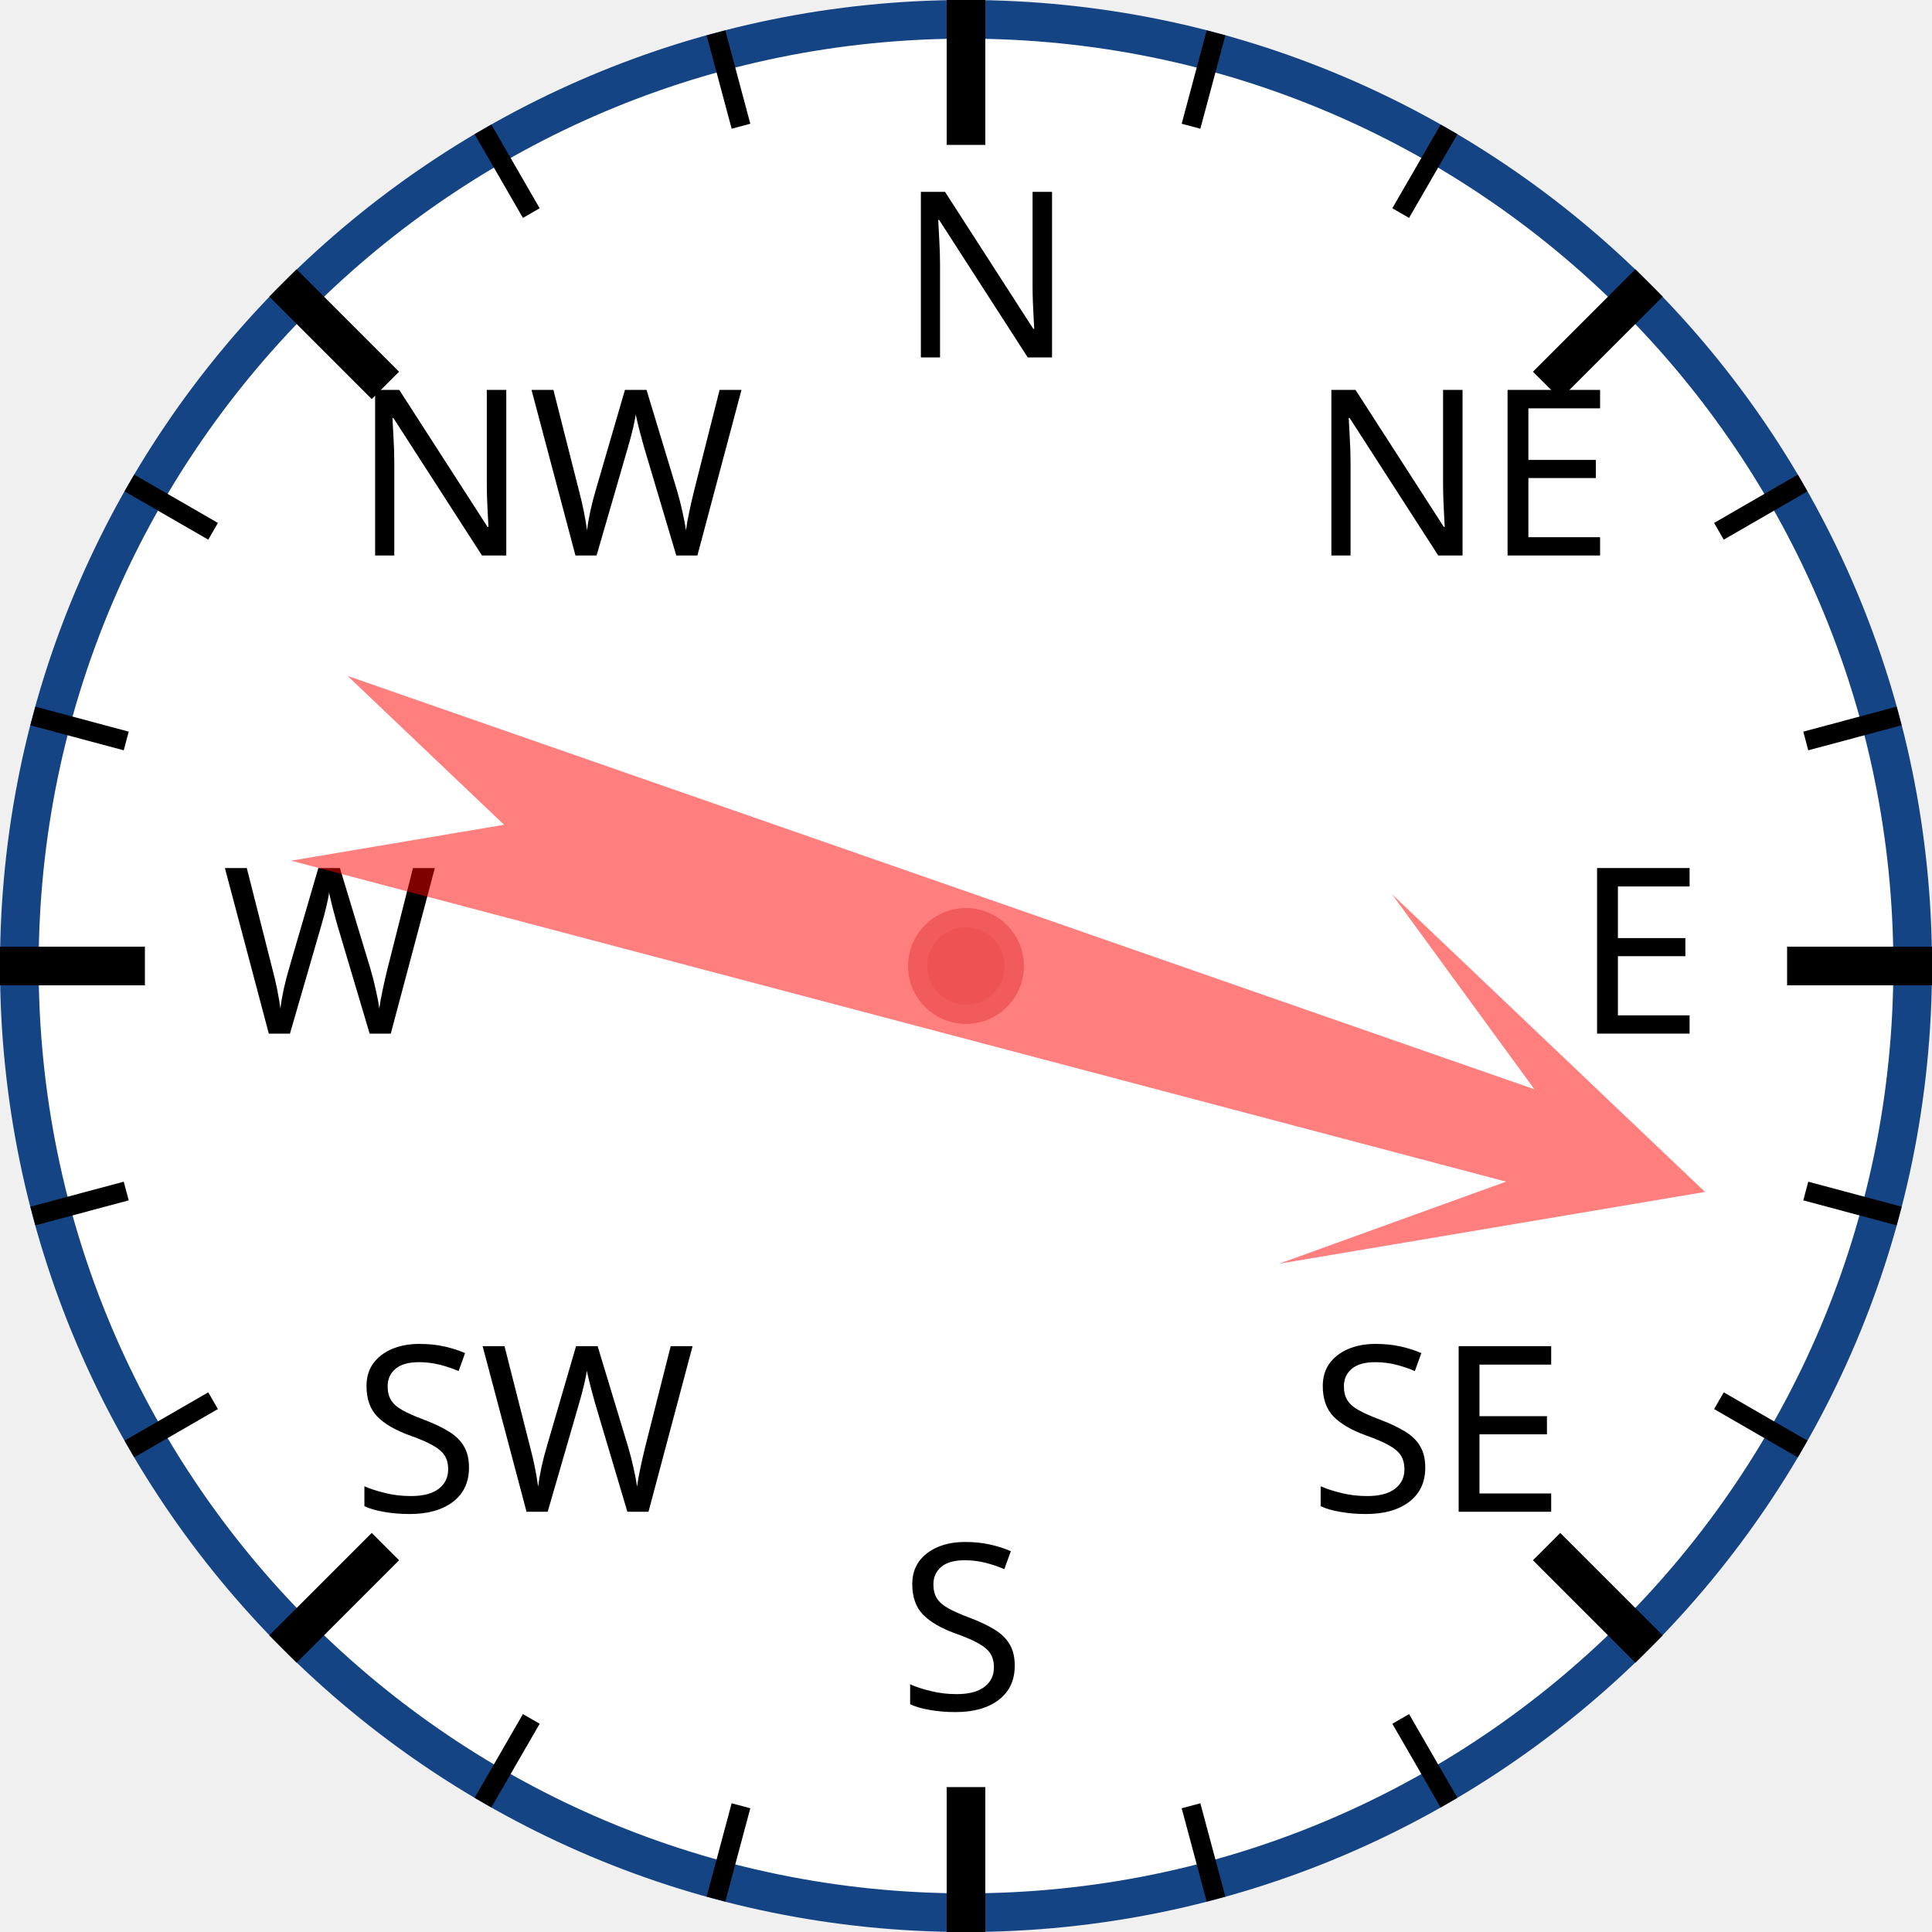
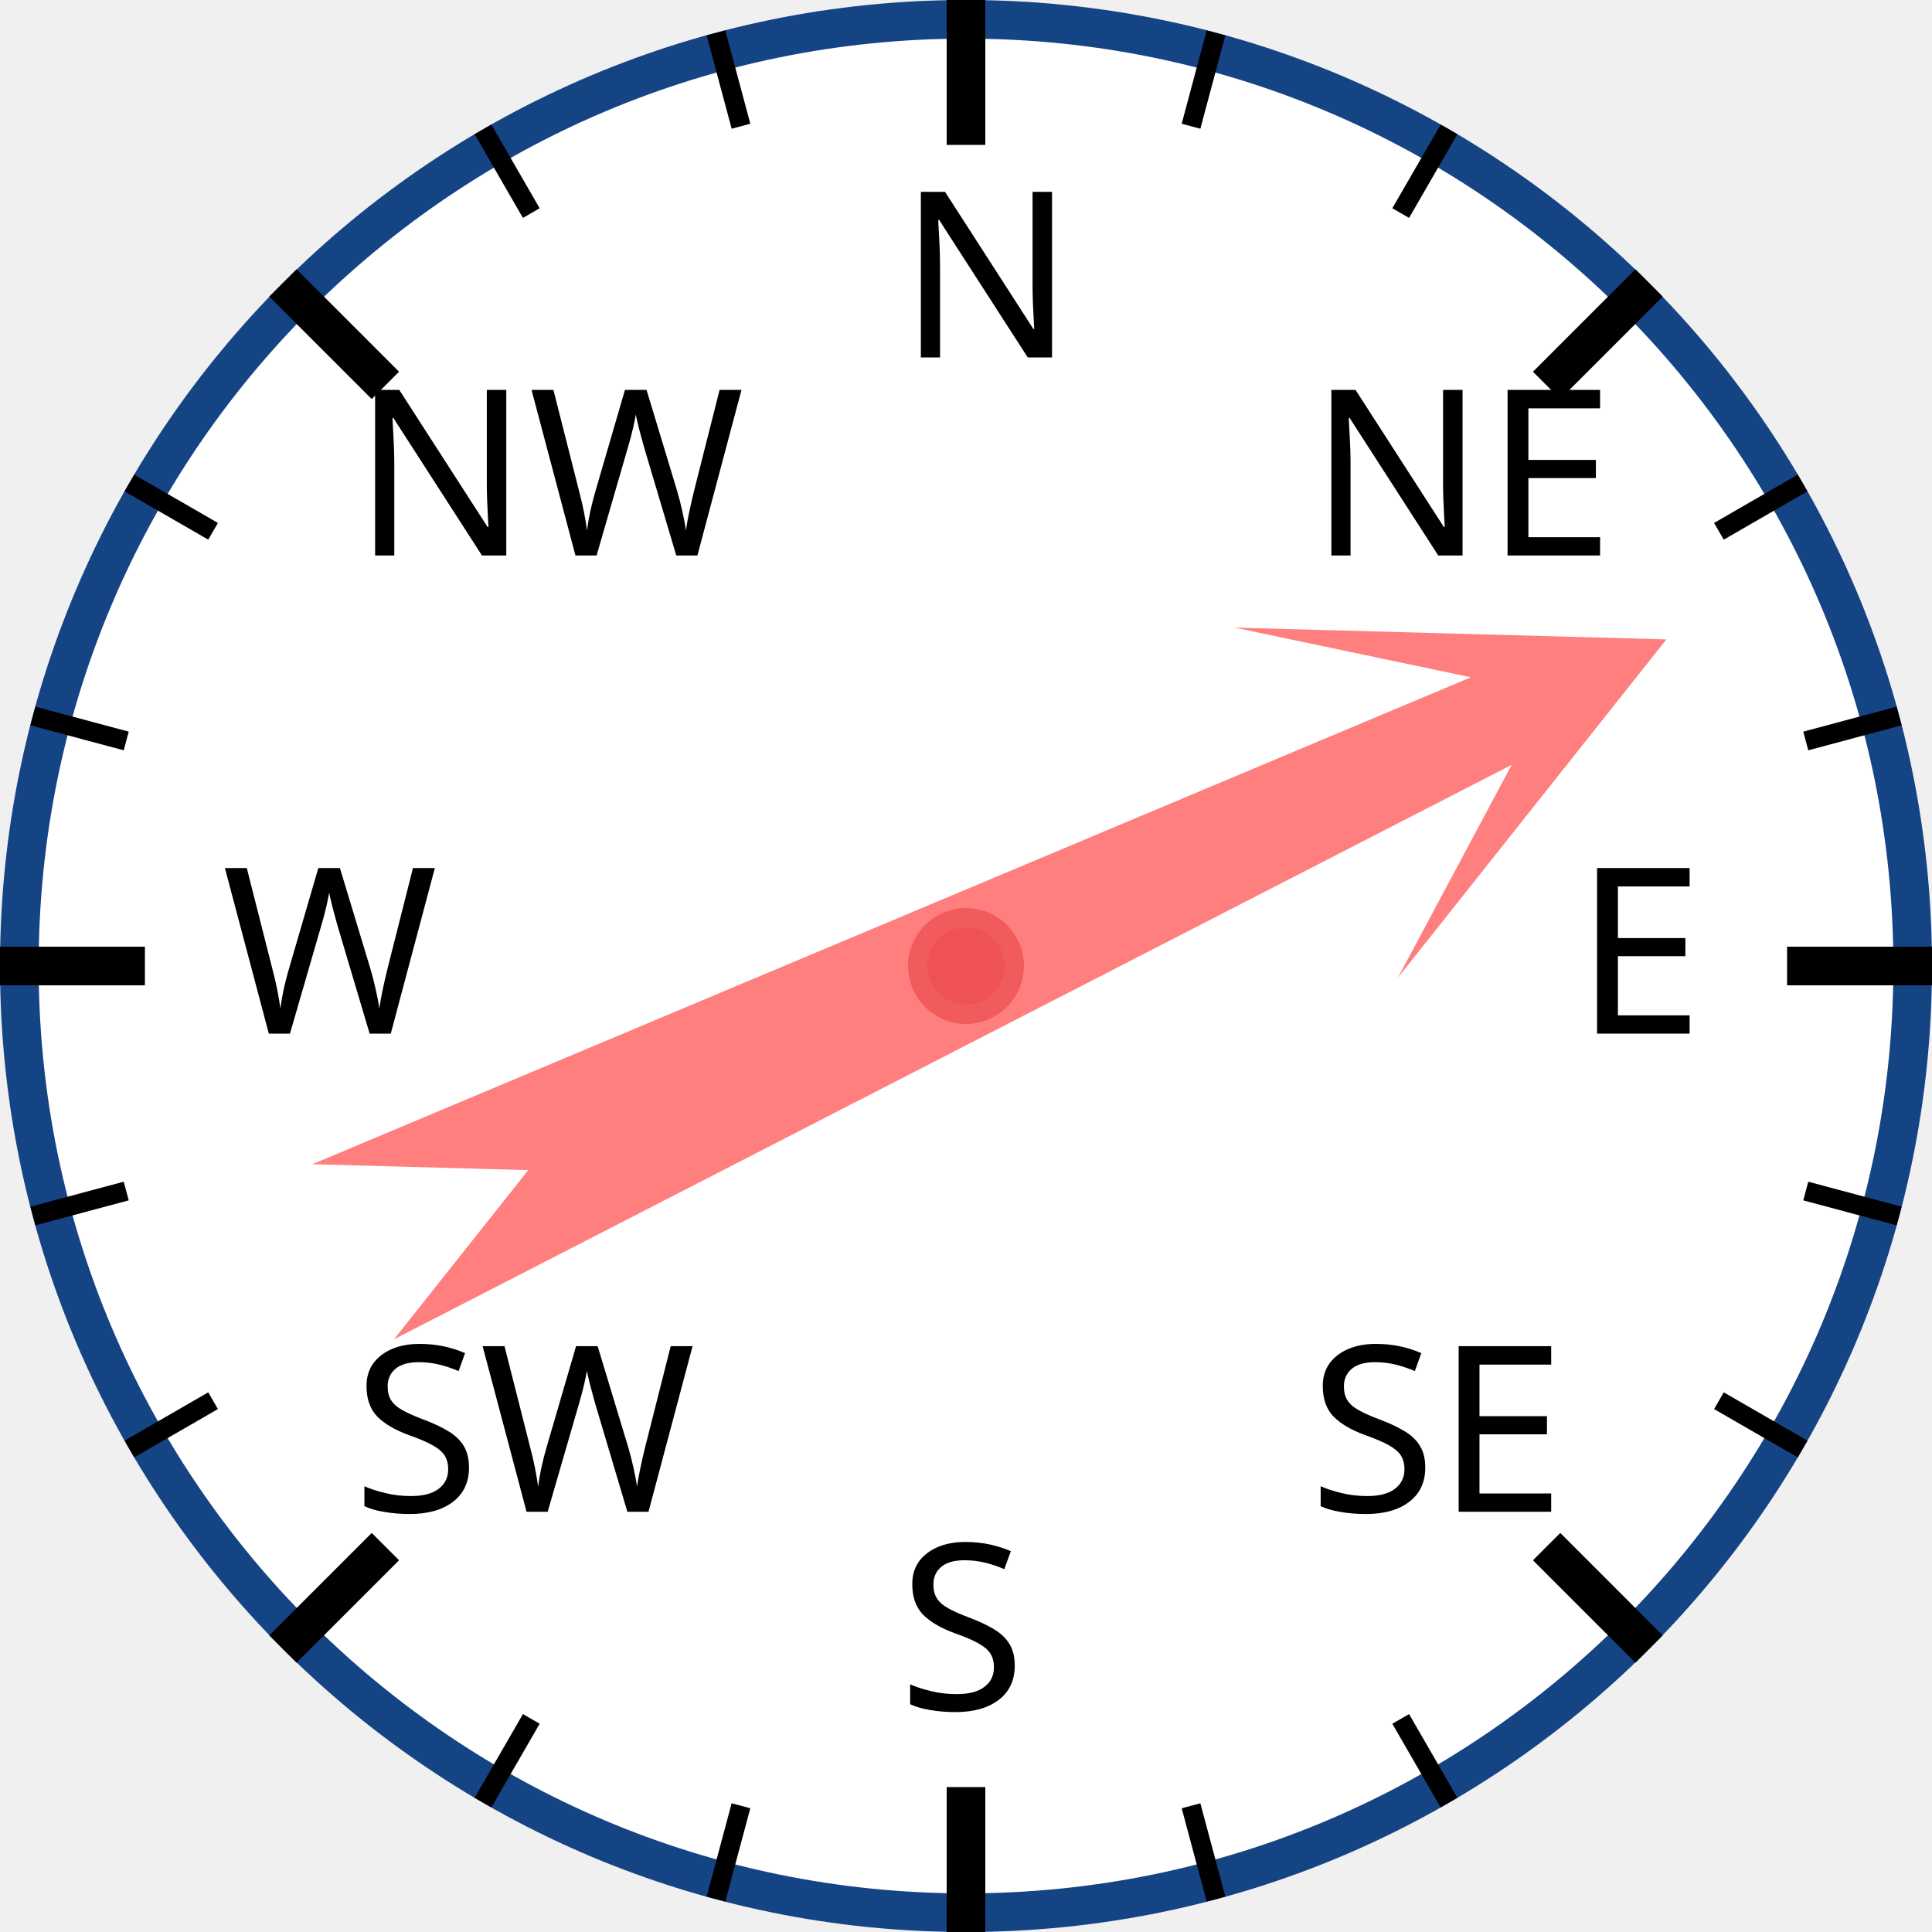
<svg xmlns="http://www.w3.org/2000/svg" width="120px" height="120px" viewBox="0 0 200 200">
  <circle cx="100" cy="100" r="98" style="fill: white; stroke: #154485; stroke-width: 4;" />
  <text x="93.0" y="37.0" style="font-family: sans-serif; font-size: 18pt;">N</text>
  <line x1="100.0" y1="0.0" x2="100.0" y2="15.0" style="stroke: black; stroke-width: 4;" />
  <line x1="74.118" y1="3.407" x2="76.706" y2="13.067" style="stroke: black; stroke-width: 2;" />
  <line x1="50" y1="13.397" x2="55" y2="22.058" style="stroke: black; stroke-width: 2;" />
  <text x="36.503" y="57.503" style="font-family: sans-serif; font-size: 18pt;">NW</text>
  <line x1="29.289" y1="29.289" x2="39.896" y2="39.896" style="stroke: black; stroke-width: 4;" />
  <line x1="13.397" y1="50" x2="22.058" y2="55" style="stroke: black; stroke-width: 2;" />
  <line x1="3.407" y1="74.118" x2="13.067" y2="76.706" style="stroke: black; stroke-width: 2;" />
  <text x="23.0" y="107.0" style="font-family: sans-serif; font-size: 18pt;">W</text>
  <line x1="0.0" y1="100.0" x2="15.0" y2="100.0" style="stroke: black; stroke-width: 4;" />
  <line x1="3.407" y1="125.882" x2="13.067" y2="123.294" style="stroke: black; stroke-width: 2;" />
  <line x1="13.397" y1="150" x2="22.058" y2="145" style="stroke: black; stroke-width: 2;" />
  <text x="36.503" y="156.497" style="font-family: sans-serif; font-size: 18pt;">SW</text>
  <line x1="29.289" y1="170.711" x2="39.896" y2="160.104" style="stroke: black; stroke-width: 4;" />
  <line x1="50" y1="186.603" x2="55" y2="177.942" style="stroke: black; stroke-width: 2;" />
  <line x1="74.118" y1="196.593" x2="76.706" y2="186.933" style="stroke: black; stroke-width: 2;" />
  <text x="93" y="177.0" style="font-family: sans-serif; font-size: 18pt;">S</text>
  <line x1="100" y1="200.0" x2="100" y2="185.0" style="stroke: black; stroke-width: 4;" />
  <line x1="125.882" y1="196.593" x2="123.294" y2="186.933" style="stroke: black; stroke-width: 2;" />
  <line x1="150.0" y1="186.603" x2="145.0" y2="177.942" style="stroke: black; stroke-width: 2;" />
  <text x="135.497" y="156.497" style="font-family: sans-serif; font-size: 18pt;">SE</text>
  <line x1="170.711" y1="170.711" x2="160.104" y2="160.104" style="stroke: black; stroke-width: 4;" />
  <line x1="186.603" y1="150" x2="177.942" y2="145" style="stroke: black; stroke-width: 2;" />
  <line x1="196.593" y1="125.882" x2="186.933" y2="123.294" style="stroke: black; stroke-width: 2;" />
  <text x="163.0" y="107" style="font-family: sans-serif; font-size: 18pt;">E</text>
  <line x1="200.0" y1="100" x2="185.0" y2="100" style="stroke: black; stroke-width: 4;" />
  <line x1="196.593" y1="74.118" x2="186.933" y2="76.706" style="stroke: black; stroke-width: 2;" />
  <line x1="186.603" y1="50" x2="177.942" y2="55" style="stroke: black; stroke-width: 2;" />
  <text x="135.497" y="57.503" style="font-family: sans-serif; font-size: 18pt;">NE</text>
  <line x1="170.711" y1="29.289" x2="160.104" y2="39.896" style="stroke: black; stroke-width: 4;" />
  <line x1="150" y1="13.397" x2="145" y2="22.058" style="stroke: black; stroke-width: 2;" />
  <line x1="125.882" y1="3.407" x2="123.294" y2="13.067" style="stroke: black; stroke-width: 2;" />
-   <polygon points="100 20 120 60 105 40 110 170 100 150 90 170 95 40 80 60" style="fill: red; fill-opacity: 0.5;" transform="rotate(107,100,100)" />
+   <polygon points="100 20 120 60 105 40 110 170 100 150 90 170 95 40 80 60" style="fill: red; fill-opacity: 0.5;" transform="rotate(65,100,100)" />
  <circle cx="100" cy="100" r="5" style="fill: #EE5252; stroke: #F25B5B; stroke-width: 2;" />
</svg>
